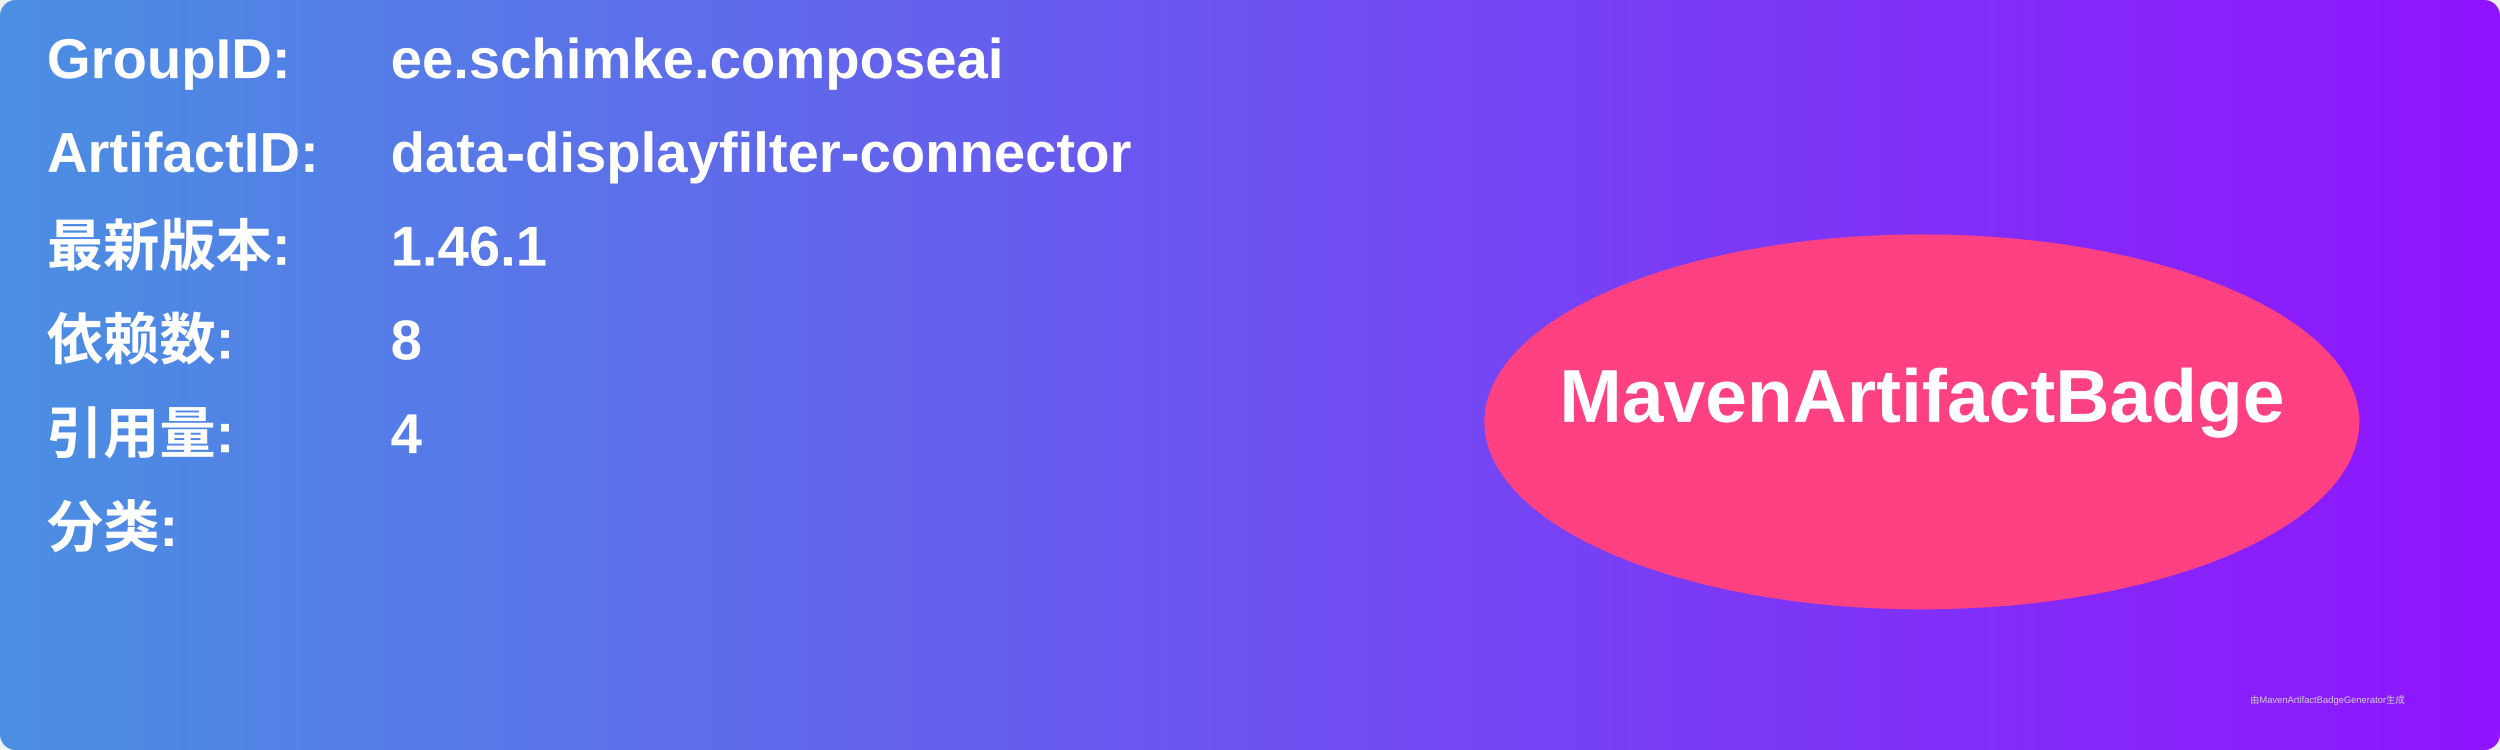
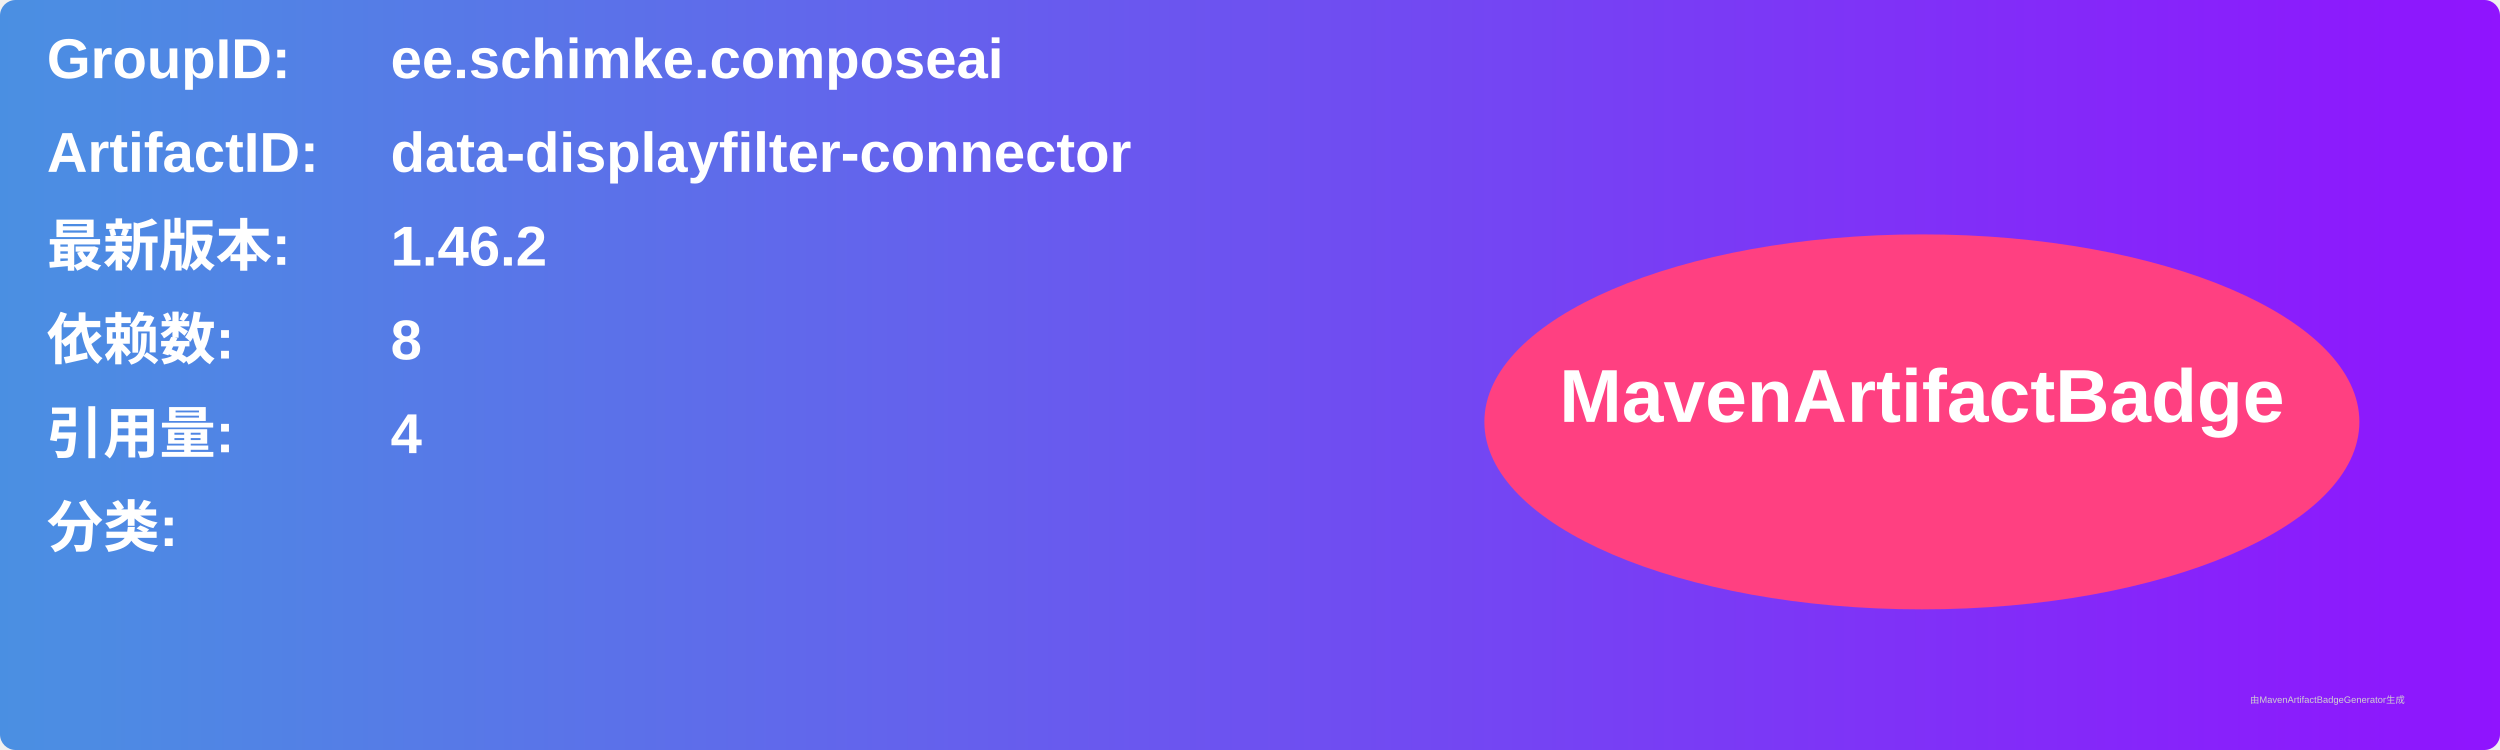
<svg xmlns="http://www.w3.org/2000/svg" width="800" height="240" viewBox="0 0 800 240">
  <linearGradient id="grad" x1="0%" y1="0%" x2="100%" y2="0%">
    <stop offset="0%" stop-color="#4a90e2" />
    <stop offset="100%" stop-color="#9013fe" />
  </linearGradient>
  <rect width="100%" height="100%" rx="5" ry="5" fill="url(#grad)" />
  <g transform="translate(15, 15)">
    <text x="0" y="10" font-family="Arial" font-size="18" fill="white" font-weight="bold" width="260">GroupID:</text>
    <text x="110" y="10" font-family="Arial" font-size="18" fill="white" font-weight="bold" width="460">ee.schimke.composeai</text>
    <text x="0" y="40" font-family="Arial" font-size="18" fill="white" font-weight="bold" width="260">ArtifactID:</text>
    <text x="110" y="40" font-family="Arial" font-size="18" fill="white" font-weight="bold" width="460">data-displayfilter-connector</text>
    <text x="0" y="70" font-family="Arial" font-size="18" fill="white" font-weight="bold">最新版本:</text>
    <text x="110" y="70" font-family="Arial" font-size="18" fill="white" font-weight="bold">
-       <tspan font-weight="bold">1.46.1</tspan>
+       <tspan font-weight="bold">1.46.2</tspan>
    </text>
    <text x="0" y="100" font-family="Arial" font-size="18" fill="white" font-weight="bold">依赖数: </text>
    <text x="110" y="100" font-family="Arial" font-size="18" fill="white">
      <tspan font-weight="bold">8</tspan>
    </text>
    <text x="0" y="130" font-family="Arial" font-size="18" fill="white" font-weight="bold">引用量: </text>
    <text x="110" y="130" font-family="Arial" font-size="18" fill="white">
      <tspan font-weight="bold">4</tspan>
    </text>
    <text x="0" y="160" font-family="Arial" font-size="18" fill="white" font-weight="bold">分类:</text>
    <text x="10" y="190" font-family="Arial" font-size="10" fill="white">
      <tspan font-weight="bold" />
    </text>
    <ellipse cx="600" cy="120" rx="140" ry="60" fill="#ff4081" />
    <text x="600" y="120" text-anchor="middle" font-family="Arial" font-size="24" fill="white" font-weight="bold">MavenArtifactBadge</text>
  </g>
  <text x="720" y="225" font-family="Arial" font-size="3" fill="#d0d0d0">由MavenArtifactBadgeGenerator生成</text>
</svg>
